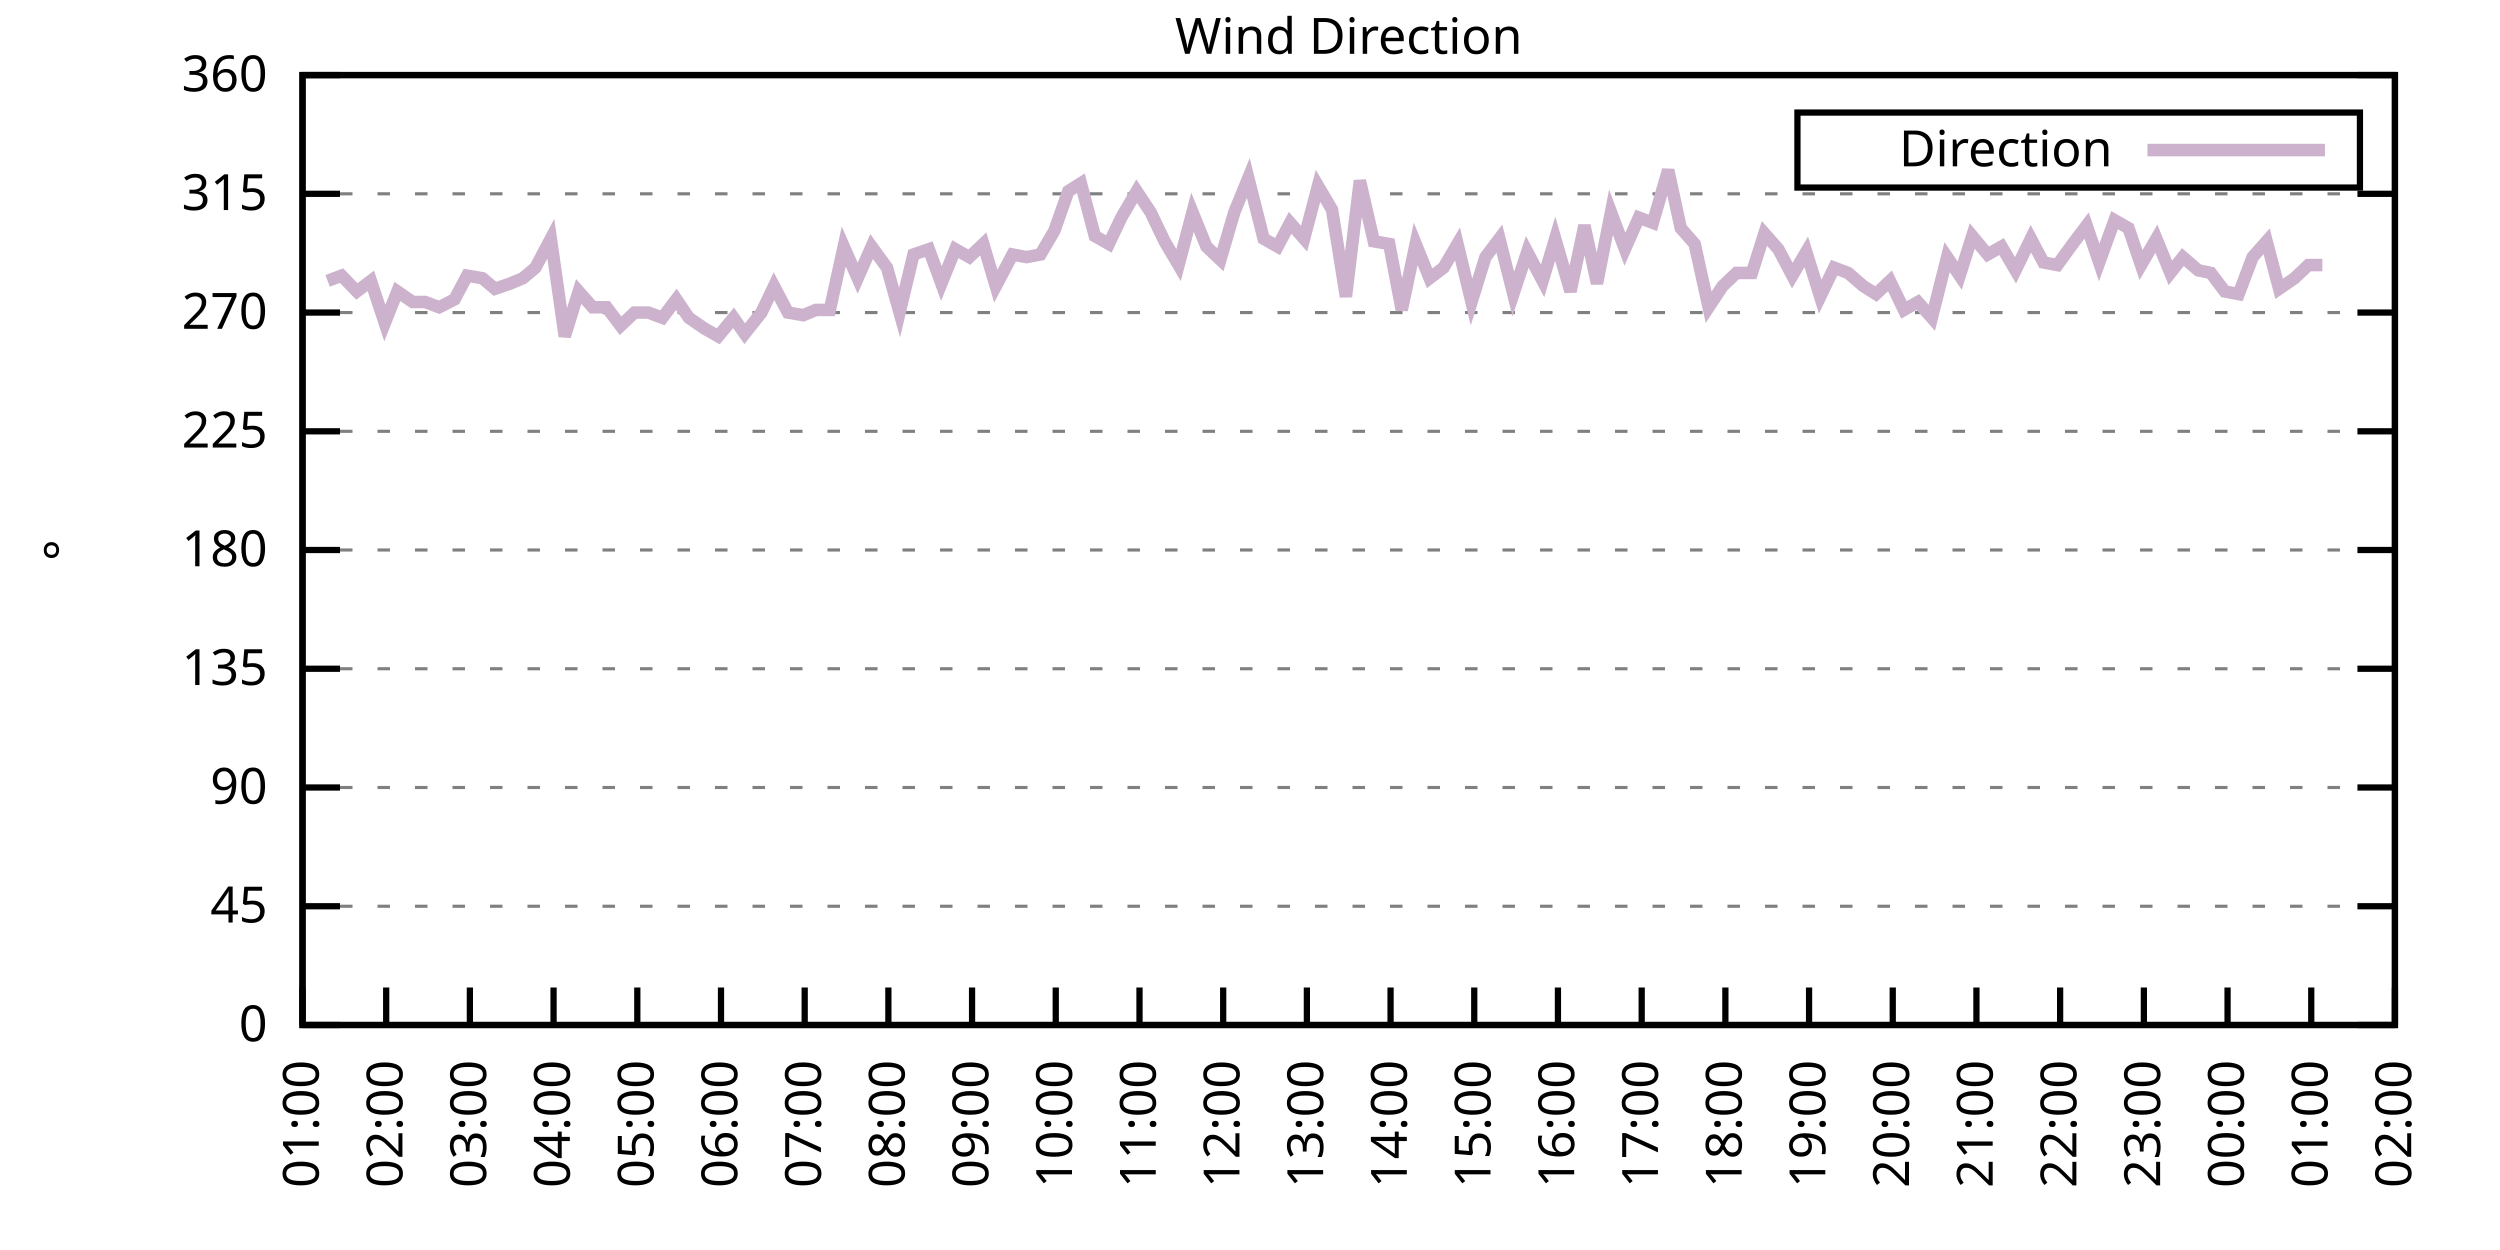
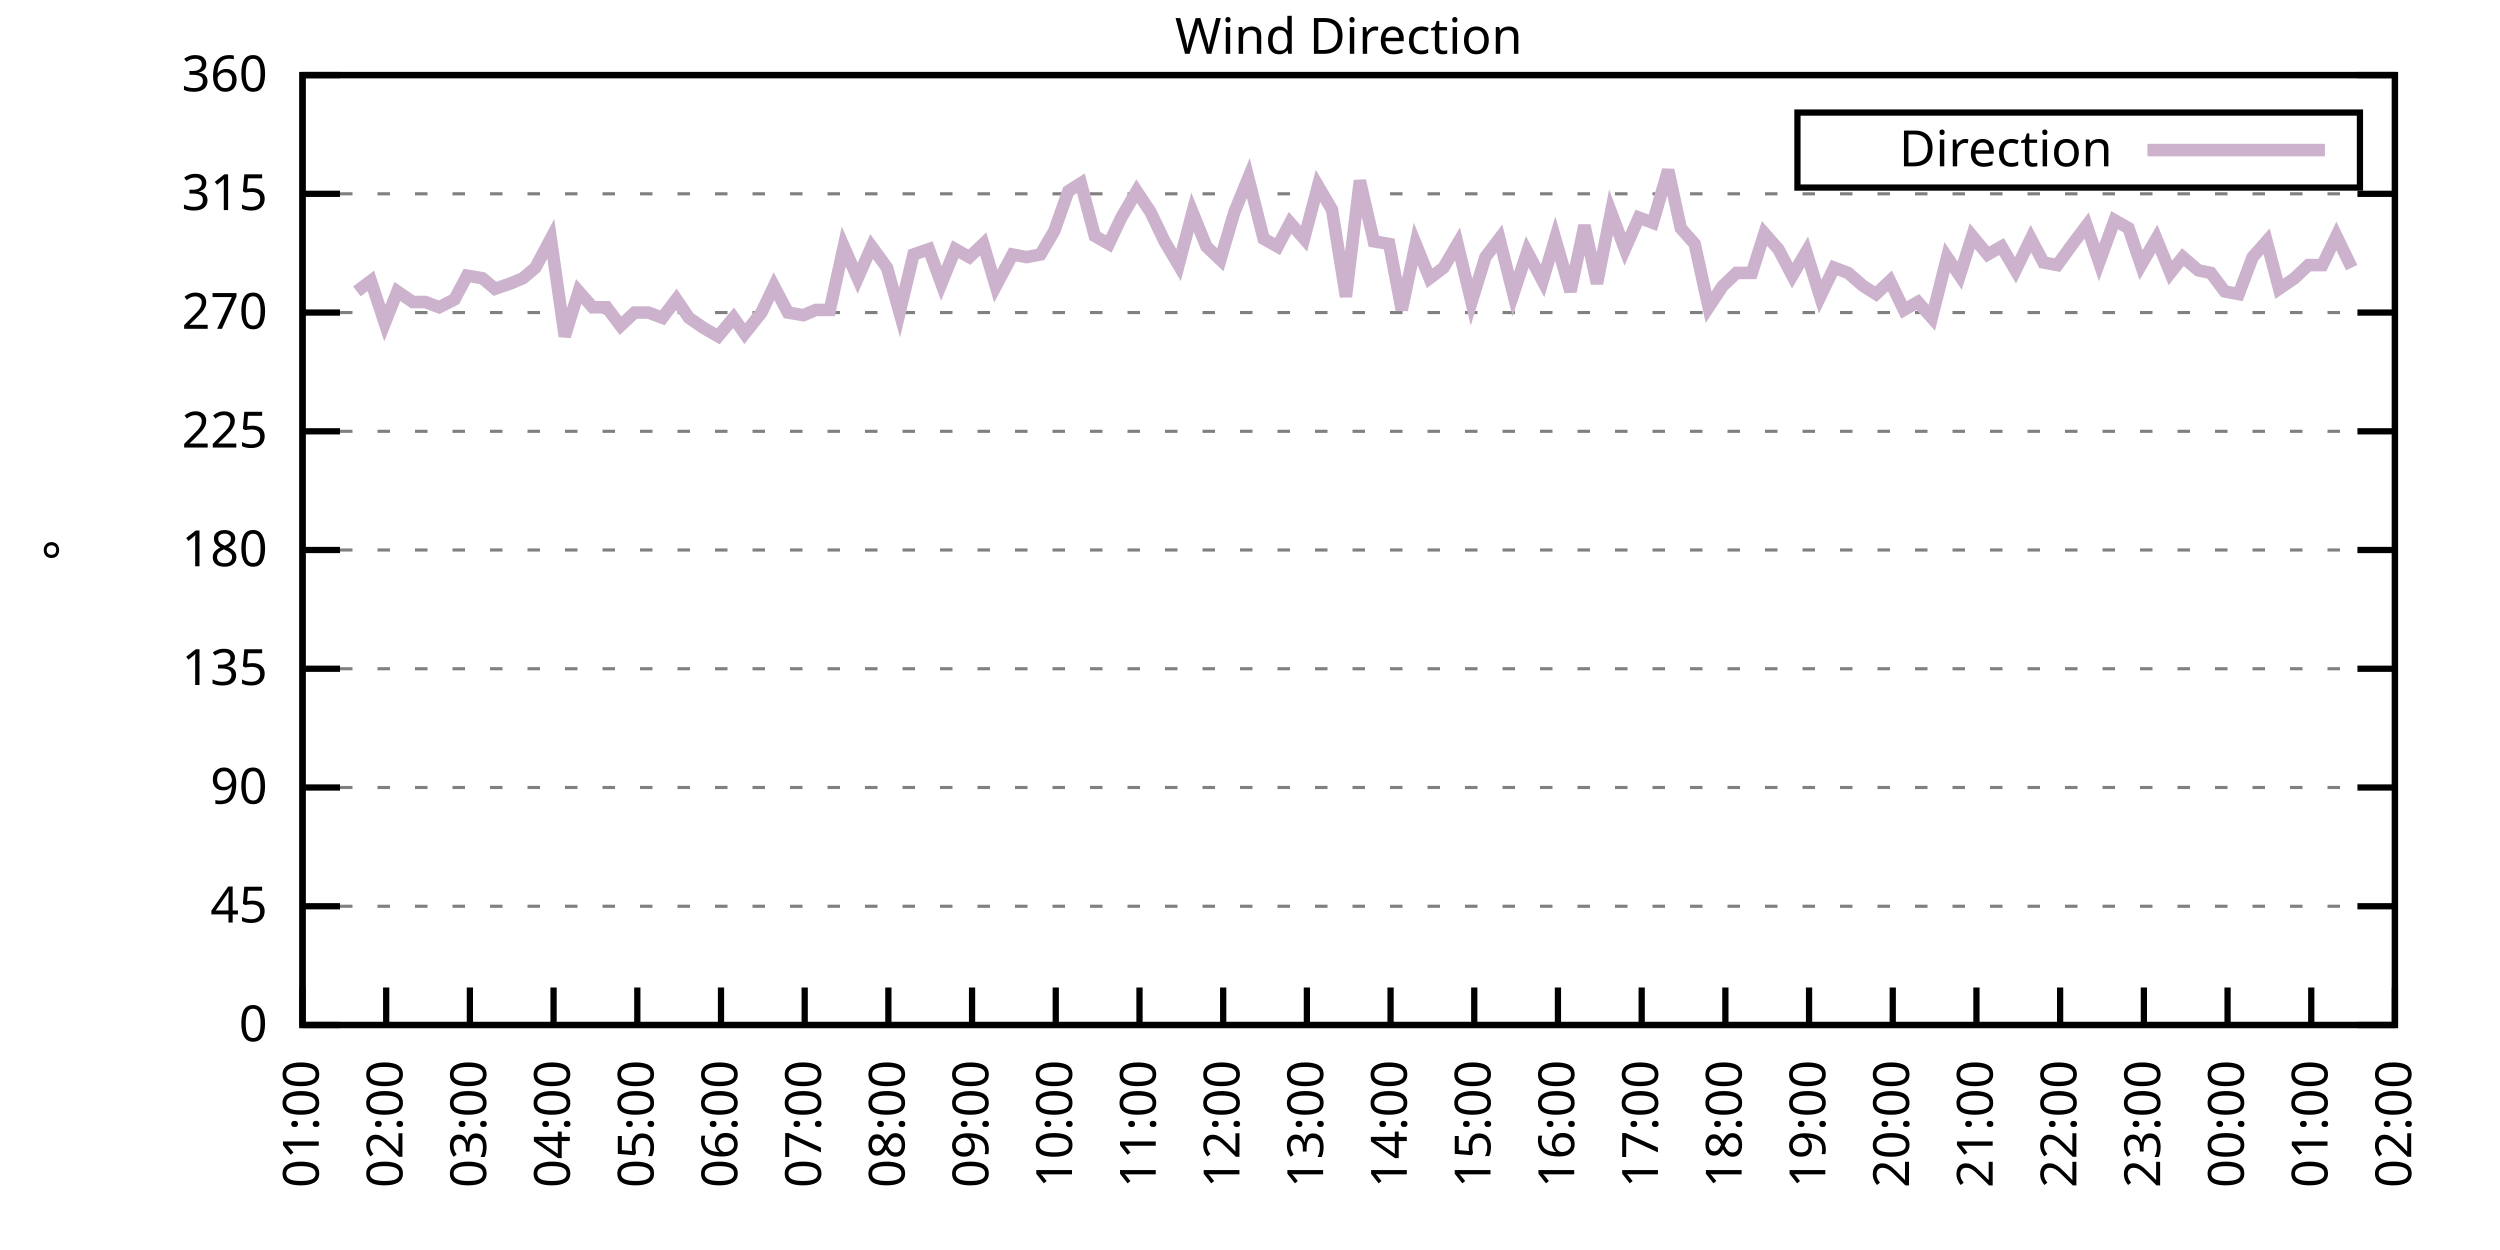
<svg xmlns="http://www.w3.org/2000/svg" xmlns:xlink="http://www.w3.org/1999/xlink" width="400" height="200" viewBox="0 0 400 200">
  <g id="gnuplot_canvas">
    <rect x="0" y="0" width="400" height="200" fill="none" />
    <defs>
      <circle id="gpDot" r="0.5" stroke-width="0.5" stroke="currentColor" />
      <path id="gpPt0" stroke-width="0.333" stroke="currentColor" d="M-1,0 h2 M0,-1 v2" />
      <path id="gpPt1" stroke-width="0.333" stroke="currentColor" d="M-1,-1 L1,1 M1,-1 L-1,1" />
      <path id="gpPt2" stroke-width="0.333" stroke="currentColor" d="M-1,0 L1,0 M0,-1 L0,1 M-1,-1 L1,1 M-1,1 L1,-1" />
      <rect id="gpPt3" stroke-width="0.333" stroke="currentColor" x="-1" y="-1" width="2" height="2" />
      <rect id="gpPt4" stroke-width="0.333" stroke="currentColor" fill="currentColor" x="-1" y="-1" width="2" height="2" />
      <circle id="gpPt5" stroke-width="0.333" stroke="currentColor" cx="0" cy="0" r="1" />
      <use xlink:href="#gpPt5" id="gpPt6" fill="currentColor" stroke="none" />
      <path id="gpPt7" stroke-width="0.333" stroke="currentColor" d="M0,-1.33 L-1.33,0.67 L1.33,0.67 z" />
      <use xlink:href="#gpPt7" id="gpPt8" fill="currentColor" stroke="none" />
      <use xlink:href="#gpPt7" id="gpPt9" stroke="currentColor" transform="rotate(180)" />
      <use xlink:href="#gpPt9" id="gpPt10" fill="currentColor" stroke="none" />
      <use xlink:href="#gpPt3" id="gpPt11" stroke="currentColor" transform="rotate(45)" />
      <use xlink:href="#gpPt11" id="gpPt12" fill="currentColor" stroke="none" />
      <path id="gpPt13" stroke-width="0.333" stroke="currentColor" d="M0,1.330 L1.265,0.411 L0.782,-1.067 L-0.782,-1.076 L-1.265,0.411 z" />
      <use xlink:href="#gpPt13" id="gpPt14" fill="currentColor" stroke="none" />
      <filter id="textbox" filterUnits="objectBoundingBox" x="0" y="0" height="1" width="1">
        <feFlood flood-color="white" flood-opacity="1" result="bgnd" />
        <feComposite in="SourceGraphic" in2="bgnd" operator="atop" />
      </filter>
      <filter id="greybox" filterUnits="objectBoundingBox" x="0" y="0" height="1" width="1">
        <feFlood flood-color="lightgrey" flood-opacity="1" result="grey" />
        <feComposite in="SourceGraphic" in2="grey" operator="atop" />
      </filter>
    </defs>
    <g fill="none" color="white" stroke="currentColor" stroke-width="1.00" stroke-linecap="butt" stroke-linejoin="miter">
</g>
    <g fill="none" color="black" stroke="currentColor" stroke-width="1.00" stroke-linecap="butt" stroke-linejoin="miter">
      <g stroke="none" shape-rendering="crispEdges">
        <polygon fill="rgb(255, 255, 255)" points="48.40,164.00 383.18,164.00 383.18,12.02 48.40,12.02 " />
      </g>
    </g>
    <g fill="none" color="black" stroke="currentColor" stroke-width="1.00" stroke-linecap="butt" stroke-linejoin="miter">
</g>
    <g fill="none" color="black" stroke="black" stroke-width="0.50" stroke-linecap="butt" stroke-linejoin="miter">
</g>
    <g fill="none" color="gray" stroke="currentColor" stroke-width="0.50" stroke-linecap="butt" stroke-linejoin="miter">
      <path stroke="gray" stroke-dasharray="2,4" class="gridline" d="M48.40,164.00 L383.19,164.00  " />
    </g>
    <g fill="none" color="gray" stroke="gray" stroke-width="1.00" stroke-linecap="butt" stroke-linejoin="miter">
</g>
    <g fill="none" color="black" stroke="currentColor" stroke-width="1.00" stroke-linecap="butt" stroke-linejoin="miter">
      <path stroke="black" d="M48.40,164.00 L54.40,164.00 M383.19,164.00 L377.19,164.00  " />
      <g transform="translate(42.80,166.60)" stroke="none" fill="black" font-family="Sans" font-size="8.00" text-anchor="end">
        <text>
          <tspan font-family="Sans"> 0</tspan>
        </text>
      </g>
    </g>
    <g fill="none" color="black" stroke="currentColor" stroke-width="1.00" stroke-linecap="butt" stroke-linejoin="miter">
</g>
    <g fill="none" color="black" stroke="black" stroke-width="0.50" stroke-linecap="butt" stroke-linejoin="miter">
</g>
    <g fill="none" color="gray" stroke="currentColor" stroke-width="0.50" stroke-linecap="butt" stroke-linejoin="miter">
      <path stroke="gray" stroke-dasharray="2,4" class="gridline" d="M48.40,145.00 L383.19,145.00  " />
    </g>
    <g fill="none" color="gray" stroke="gray" stroke-width="1.00" stroke-linecap="butt" stroke-linejoin="miter">
</g>
    <g fill="none" color="black" stroke="currentColor" stroke-width="1.00" stroke-linecap="butt" stroke-linejoin="miter">
      <path stroke="black" d="M48.40,145.00 L54.40,145.00 M383.19,145.00 L377.19,145.00  " />
      <g transform="translate(42.80,147.60)" stroke="none" fill="black" font-family="Sans" font-size="8.00" text-anchor="end">
        <text>
          <tspan font-family="Sans"> 45</tspan>
        </text>
      </g>
    </g>
    <g fill="none" color="black" stroke="currentColor" stroke-width="1.00" stroke-linecap="butt" stroke-linejoin="miter">
</g>
    <g fill="none" color="black" stroke="black" stroke-width="0.50" stroke-linecap="butt" stroke-linejoin="miter">
</g>
    <g fill="none" color="gray" stroke="currentColor" stroke-width="0.50" stroke-linecap="butt" stroke-linejoin="miter">
      <path stroke="gray" stroke-dasharray="2,4" class="gridline" d="M48.40,126.00 L383.19,126.00  " />
    </g>
    <g fill="none" color="gray" stroke="gray" stroke-width="1.00" stroke-linecap="butt" stroke-linejoin="miter">
</g>
    <g fill="none" color="black" stroke="currentColor" stroke-width="1.00" stroke-linecap="butt" stroke-linejoin="miter">
      <path stroke="black" d="M48.40,126.00 L54.40,126.00 M383.19,126.00 L377.19,126.00  " />
      <g transform="translate(42.80,128.60)" stroke="none" fill="black" font-family="Sans" font-size="8.00" text-anchor="end">
        <text>
          <tspan font-family="Sans"> 90</tspan>
        </text>
      </g>
    </g>
    <g fill="none" color="black" stroke="currentColor" stroke-width="1.00" stroke-linecap="butt" stroke-linejoin="miter">
</g>
    <g fill="none" color="black" stroke="black" stroke-width="0.50" stroke-linecap="butt" stroke-linejoin="miter">
</g>
    <g fill="none" color="gray" stroke="currentColor" stroke-width="0.50" stroke-linecap="butt" stroke-linejoin="miter">
      <path stroke="gray" stroke-dasharray="2,4" class="gridline" d="M48.40,107.00 L383.19,107.00  " />
    </g>
    <g fill="none" color="gray" stroke="gray" stroke-width="1.00" stroke-linecap="butt" stroke-linejoin="miter">
</g>
    <g fill="none" color="black" stroke="currentColor" stroke-width="1.00" stroke-linecap="butt" stroke-linejoin="miter">
      <path stroke="black" d="M48.40,107.00 L54.40,107.00 M383.19,107.00 L377.19,107.00  " />
      <g transform="translate(42.80,109.60)" stroke="none" fill="black" font-family="Sans" font-size="8.00" text-anchor="end">
        <text>
          <tspan font-family="Sans"> 135</tspan>
        </text>
      </g>
    </g>
    <g fill="none" color="black" stroke="currentColor" stroke-width="1.00" stroke-linecap="butt" stroke-linejoin="miter">
</g>
    <g fill="none" color="black" stroke="black" stroke-width="0.50" stroke-linecap="butt" stroke-linejoin="miter">
</g>
    <g fill="none" color="gray" stroke="currentColor" stroke-width="0.50" stroke-linecap="butt" stroke-linejoin="miter">
      <path stroke="gray" stroke-dasharray="2,4" class="gridline" d="M48.40,88.00 L383.19,88.00  " />
    </g>
    <g fill="none" color="gray" stroke="gray" stroke-width="1.00" stroke-linecap="butt" stroke-linejoin="miter">
</g>
    <g fill="none" color="black" stroke="currentColor" stroke-width="1.00" stroke-linecap="butt" stroke-linejoin="miter">
      <path stroke="black" d="M48.40,88.00 L54.40,88.00 M383.19,88.00 L377.19,88.00  " />
      <g transform="translate(42.80,90.60)" stroke="none" fill="black" font-family="Sans" font-size="8.00" text-anchor="end">
        <text>
          <tspan font-family="Sans"> 180</tspan>
        </text>
      </g>
    </g>
    <g fill="none" color="black" stroke="currentColor" stroke-width="1.00" stroke-linecap="butt" stroke-linejoin="miter">
</g>
    <g fill="none" color="black" stroke="black" stroke-width="0.50" stroke-linecap="butt" stroke-linejoin="miter">
</g>
    <g fill="none" color="gray" stroke="currentColor" stroke-width="0.50" stroke-linecap="butt" stroke-linejoin="miter">
      <path stroke="gray" stroke-dasharray="2,4" class="gridline" d="M48.40,69.01 L383.19,69.01  " />
    </g>
    <g fill="none" color="gray" stroke="gray" stroke-width="1.00" stroke-linecap="butt" stroke-linejoin="miter">
</g>
    <g fill="none" color="black" stroke="currentColor" stroke-width="1.00" stroke-linecap="butt" stroke-linejoin="miter">
      <path stroke="black" d="M48.40,69.01 L54.40,69.01 M383.19,69.01 L377.19,69.01  " />
      <g transform="translate(42.80,71.61)" stroke="none" fill="black" font-family="Sans" font-size="8.00" text-anchor="end">
        <text>
          <tspan font-family="Sans"> 225</tspan>
        </text>
      </g>
    </g>
    <g fill="none" color="black" stroke="currentColor" stroke-width="1.00" stroke-linecap="butt" stroke-linejoin="miter">
</g>
    <g fill="none" color="black" stroke="black" stroke-width="0.50" stroke-linecap="butt" stroke-linejoin="miter">
</g>
    <g fill="none" color="gray" stroke="currentColor" stroke-width="0.50" stroke-linecap="butt" stroke-linejoin="miter">
      <path stroke="gray" stroke-dasharray="2,4" class="gridline" d="M48.40,50.01 L383.19,50.01  " />
    </g>
    <g fill="none" color="gray" stroke="gray" stroke-width="1.00" stroke-linecap="butt" stroke-linejoin="miter">
</g>
    <g fill="none" color="black" stroke="currentColor" stroke-width="1.00" stroke-linecap="butt" stroke-linejoin="miter">
      <path stroke="black" d="M48.40,50.01 L54.40,50.01 M383.19,50.01 L377.19,50.01  " />
      <g transform="translate(42.80,52.61)" stroke="none" fill="black" font-family="Sans" font-size="8.00" text-anchor="end">
        <text>
          <tspan font-family="Sans"> 270</tspan>
        </text>
      </g>
    </g>
    <g fill="none" color="black" stroke="currentColor" stroke-width="1.00" stroke-linecap="butt" stroke-linejoin="miter">
</g>
    <g fill="none" color="black" stroke="black" stroke-width="0.50" stroke-linecap="butt" stroke-linejoin="miter">
</g>
    <g fill="none" color="gray" stroke="currentColor" stroke-width="0.50" stroke-linecap="butt" stroke-linejoin="miter">
      <path stroke="gray" stroke-dasharray="2,4" class="gridline" d="M48.40,31.01 L383.19,31.01  " />
    </g>
    <g fill="none" color="gray" stroke="gray" stroke-width="1.00" stroke-linecap="butt" stroke-linejoin="miter">
</g>
    <g fill="none" color="black" stroke="currentColor" stroke-width="1.00" stroke-linecap="butt" stroke-linejoin="miter">
      <path stroke="black" d="M48.40,31.01 L54.40,31.01 M383.19,31.01 L377.19,31.01  " />
      <g transform="translate(42.80,33.61)" stroke="none" fill="black" font-family="Sans" font-size="8.00" text-anchor="end">
        <text>
          <tspan font-family="Sans"> 315</tspan>
        </text>
      </g>
    </g>
    <g fill="none" color="black" stroke="currentColor" stroke-width="1.00" stroke-linecap="butt" stroke-linejoin="miter">
</g>
    <g fill="none" color="black" stroke="black" stroke-width="0.50" stroke-linecap="butt" stroke-linejoin="miter">
</g>
    <g fill="none" color="gray" stroke="currentColor" stroke-width="0.50" stroke-linecap="butt" stroke-linejoin="miter">
      <path stroke="gray" stroke-dasharray="2,4" class="gridline" d="M48.40,12.01 L383.19,12.01  " />
    </g>
    <g fill="none" color="gray" stroke="gray" stroke-width="1.00" stroke-linecap="butt" stroke-linejoin="miter">
</g>
    <g fill="none" color="black" stroke="currentColor" stroke-width="1.00" stroke-linecap="butt" stroke-linejoin="miter">
      <path stroke="black" d="M48.40,12.01 L54.40,12.01 M383.19,12.01 L377.19,12.01  " />
      <g transform="translate(42.80,14.61)" stroke="none" fill="black" font-family="Sans" font-size="8.00" text-anchor="end">
        <text>
          <tspan font-family="Sans"> 360</tspan>
        </text>
      </g>
    </g>
    <g fill="none" color="black" stroke="currentColor" stroke-width="1.00" stroke-linecap="butt" stroke-linejoin="miter">
      <path stroke="black" d="M48.40,164.00 L48.40,158.00  " />
      <g transform="translate(51.00,169.60) rotate(270.00)" stroke="none" fill="black" font-family="Sans" font-size="8.00" text-anchor="end">
        <text>
          <tspan font-family="Sans">01:00</tspan>
        </text>
      </g>
    </g>
    <g fill="none" color="black" stroke="currentColor" stroke-width="1.00" stroke-linecap="butt" stroke-linejoin="miter">
      <path stroke="black" d="M61.79,164.00 L61.79,158.00  " />
      <g transform="translate(64.39,169.60) rotate(270.00)" stroke="none" fill="black" font-family="Sans" font-size="8.00" text-anchor="end">
        <text>
          <tspan font-family="Sans">02:00</tspan>
        </text>
      </g>
    </g>
    <g fill="none" color="black" stroke="currentColor" stroke-width="1.00" stroke-linecap="butt" stroke-linejoin="miter">
      <path stroke="black" d="M75.18,164.00 L75.18,158.00  " />
      <g transform="translate(77.78,169.60) rotate(270.00)" stroke="none" fill="black" font-family="Sans" font-size="8.00" text-anchor="end">
        <text>
          <tspan font-family="Sans">03:00</tspan>
        </text>
      </g>
    </g>
    <g fill="none" color="black" stroke="currentColor" stroke-width="1.00" stroke-linecap="butt" stroke-linejoin="miter">
      <path stroke="black" d="M88.57,164.00 L88.57,158.00  " />
      <g transform="translate(91.17,169.60) rotate(270.00)" stroke="none" fill="black" font-family="Sans" font-size="8.00" text-anchor="end">
        <text>
          <tspan font-family="Sans">04:00</tspan>
        </text>
      </g>
    </g>
    <g fill="none" color="black" stroke="currentColor" stroke-width="1.00" stroke-linecap="butt" stroke-linejoin="miter">
      <path stroke="black" d="M101.97,164.00 L101.97,158.00  " />
      <g transform="translate(104.57,169.60) rotate(270.00)" stroke="none" fill="black" font-family="Sans" font-size="8.00" text-anchor="end">
        <text>
          <tspan font-family="Sans">05:00</tspan>
        </text>
      </g>
    </g>
    <g fill="none" color="black" stroke="currentColor" stroke-width="1.00" stroke-linecap="butt" stroke-linejoin="miter">
      <path stroke="black" d="M115.36,164.00 L115.36,158.00  " />
      <g transform="translate(117.96,169.60) rotate(270.00)" stroke="none" fill="black" font-family="Sans" font-size="8.00" text-anchor="end">
        <text>
          <tspan font-family="Sans">06:00</tspan>
        </text>
      </g>
    </g>
    <g fill="none" color="black" stroke="currentColor" stroke-width="1.00" stroke-linecap="butt" stroke-linejoin="miter">
      <path stroke="black" d="M128.75,164.00 L128.75,158.00  " />
      <g transform="translate(131.35,169.60) rotate(270.00)" stroke="none" fill="black" font-family="Sans" font-size="8.00" text-anchor="end">
        <text>
          <tspan font-family="Sans">07:00</tspan>
        </text>
      </g>
    </g>
    <g fill="none" color="black" stroke="currentColor" stroke-width="1.00" stroke-linecap="butt" stroke-linejoin="miter">
      <path stroke="black" d="M142.14,164.00 L142.14,158.00  " />
      <g transform="translate(144.74,169.60) rotate(270.00)" stroke="none" fill="black" font-family="Sans" font-size="8.00" text-anchor="end">
        <text>
          <tspan font-family="Sans">08:00</tspan>
        </text>
      </g>
    </g>
    <g fill="none" color="black" stroke="currentColor" stroke-width="1.00" stroke-linecap="butt" stroke-linejoin="miter">
      <path stroke="black" d="M155.53,164.00 L155.53,158.00  " />
      <g transform="translate(158.13,169.60) rotate(270.00)" stroke="none" fill="black" font-family="Sans" font-size="8.00" text-anchor="end">
        <text>
          <tspan font-family="Sans">09:00</tspan>
        </text>
      </g>
    </g>
    <g fill="none" color="black" stroke="currentColor" stroke-width="1.00" stroke-linecap="butt" stroke-linejoin="miter">
      <path stroke="black" d="M168.92,164.00 L168.92,158.00  " />
      <g transform="translate(171.52,169.60) rotate(270.00)" stroke="none" fill="black" font-family="Sans" font-size="8.00" text-anchor="end">
        <text>
          <tspan font-family="Sans">10:00</tspan>
        </text>
      </g>
    </g>
    <g fill="none" color="black" stroke="currentColor" stroke-width="1.00" stroke-linecap="butt" stroke-linejoin="miter">
      <path stroke="black" d="M182.32,164.00 L182.32,158.00  " />
      <g transform="translate(184.92,169.60) rotate(270.00)" stroke="none" fill="black" font-family="Sans" font-size="8.00" text-anchor="end">
        <text>
          <tspan font-family="Sans">11:00</tspan>
        </text>
      </g>
    </g>
    <g fill="none" color="black" stroke="currentColor" stroke-width="1.00" stroke-linecap="butt" stroke-linejoin="miter">
      <path stroke="black" d="M195.71,164.00 L195.71,158.00  " />
      <g transform="translate(198.31,169.60) rotate(270.00)" stroke="none" fill="black" font-family="Sans" font-size="8.00" text-anchor="end">
        <text>
          <tspan font-family="Sans">12:00</tspan>
        </text>
      </g>
    </g>
    <g fill="none" color="black" stroke="currentColor" stroke-width="1.00" stroke-linecap="butt" stroke-linejoin="miter">
      <path stroke="black" d="M209.10,164.00 L209.10,158.00  " />
      <g transform="translate(211.70,169.60) rotate(270.00)" stroke="none" fill="black" font-family="Sans" font-size="8.00" text-anchor="end">
        <text>
          <tspan font-family="Sans">13:00</tspan>
        </text>
      </g>
    </g>
    <g fill="none" color="black" stroke="currentColor" stroke-width="1.00" stroke-linecap="butt" stroke-linejoin="miter">
      <path stroke="black" d="M222.49,164.00 L222.49,158.00  " />
      <g transform="translate(225.09,169.60) rotate(270.00)" stroke="none" fill="black" font-family="Sans" font-size="8.00" text-anchor="end">
        <text>
          <tspan font-family="Sans">14:00</tspan>
        </text>
      </g>
    </g>
    <g fill="none" color="black" stroke="currentColor" stroke-width="1.00" stroke-linecap="butt" stroke-linejoin="miter">
      <path stroke="black" d="M235.88,164.00 L235.88,158.00  " />
      <g transform="translate(238.48,169.60) rotate(270.00)" stroke="none" fill="black" font-family="Sans" font-size="8.00" text-anchor="end">
        <text>
          <tspan font-family="Sans">15:00</tspan>
        </text>
      </g>
    </g>
    <g fill="none" color="black" stroke="currentColor" stroke-width="1.00" stroke-linecap="butt" stroke-linejoin="miter">
      <path stroke="black" d="M249.27,164.00 L249.27,158.00  " />
      <g transform="translate(251.87,169.60) rotate(270.00)" stroke="none" fill="black" font-family="Sans" font-size="8.00" text-anchor="end">
        <text>
          <tspan font-family="Sans">16:00</tspan>
        </text>
      </g>
    </g>
    <g fill="none" color="black" stroke="currentColor" stroke-width="1.00" stroke-linecap="butt" stroke-linejoin="miter">
      <path stroke="black" d="M262.67,164.00 L262.67,158.00  " />
      <g transform="translate(265.27,169.60) rotate(270.00)" stroke="none" fill="black" font-family="Sans" font-size="8.00" text-anchor="end">
        <text>
          <tspan font-family="Sans">17:00</tspan>
        </text>
      </g>
    </g>
    <g fill="none" color="black" stroke="currentColor" stroke-width="1.00" stroke-linecap="butt" stroke-linejoin="miter">
      <path stroke="black" d="M276.06,164.00 L276.06,158.00  " />
      <g transform="translate(278.66,169.60) rotate(270.00)" stroke="none" fill="black" font-family="Sans" font-size="8.00" text-anchor="end">
        <text>
          <tspan font-family="Sans">18:00</tspan>
        </text>
      </g>
    </g>
    <g fill="none" color="black" stroke="currentColor" stroke-width="1.00" stroke-linecap="butt" stroke-linejoin="miter">
      <path stroke="black" d="M289.45,164.00 L289.45,158.00  " />
      <g transform="translate(292.05,169.60) rotate(270.00)" stroke="none" fill="black" font-family="Sans" font-size="8.00" text-anchor="end">
        <text>
          <tspan font-family="Sans">19:00</tspan>
        </text>
      </g>
    </g>
    <g fill="none" color="black" stroke="currentColor" stroke-width="1.00" stroke-linecap="butt" stroke-linejoin="miter">
      <path stroke="black" d="M302.84,164.00 L302.84,158.00  " />
      <g transform="translate(305.44,169.60) rotate(270.00)" stroke="none" fill="black" font-family="Sans" font-size="8.00" text-anchor="end">
        <text>
          <tspan font-family="Sans">20:00</tspan>
        </text>
      </g>
    </g>
    <g fill="none" color="black" stroke="currentColor" stroke-width="1.00" stroke-linecap="butt" stroke-linejoin="miter">
      <path stroke="black" d="M316.23,164.00 L316.23,158.00  " />
      <g transform="translate(318.83,169.60) rotate(270.00)" stroke="none" fill="black" font-family="Sans" font-size="8.00" text-anchor="end">
        <text>
          <tspan font-family="Sans">21:00</tspan>
        </text>
      </g>
    </g>
    <g fill="none" color="black" stroke="currentColor" stroke-width="1.00" stroke-linecap="butt" stroke-linejoin="miter">
      <path stroke="black" d="M329.62,164.00 L329.62,158.00  " />
      <g transform="translate(332.22,169.60) rotate(270.00)" stroke="none" fill="black" font-family="Sans" font-size="8.00" text-anchor="end">
        <text>
          <tspan font-family="Sans">22:00</tspan>
        </text>
      </g>
    </g>
    <g fill="none" color="black" stroke="currentColor" stroke-width="1.00" stroke-linecap="butt" stroke-linejoin="miter">
      <path stroke="black" d="M343.02,164.00 L343.02,158.00  " />
      <g transform="translate(345.62,169.60) rotate(270.00)" stroke="none" fill="black" font-family="Sans" font-size="8.00" text-anchor="end">
        <text>
          <tspan font-family="Sans">23:00</tspan>
        </text>
      </g>
    </g>
    <g fill="none" color="black" stroke="currentColor" stroke-width="1.00" stroke-linecap="butt" stroke-linejoin="miter">
      <path stroke="black" d="M356.41,164.00 L356.41,158.00  " />
      <g transform="translate(359.01,169.60) rotate(270.00)" stroke="none" fill="black" font-family="Sans" font-size="8.00" text-anchor="end">
        <text>
          <tspan font-family="Sans">00:00</tspan>
        </text>
      </g>
    </g>
    <g fill="none" color="black" stroke="currentColor" stroke-width="1.00" stroke-linecap="butt" stroke-linejoin="miter">
      <path stroke="black" d="M369.80,164.00 L369.80,158.00  " />
      <g transform="translate(372.40,169.60) rotate(270.00)" stroke="none" fill="black" font-family="Sans" font-size="8.00" text-anchor="end">
        <text>
          <tspan font-family="Sans">01:00</tspan>
        </text>
      </g>
    </g>
    <g fill="none" color="black" stroke="currentColor" stroke-width="1.00" stroke-linecap="butt" stroke-linejoin="miter">
      <path stroke="black" d="M383.19,164.00 L383.19,158.00  " />
      <g transform="translate(385.79,169.60) rotate(270.00)" stroke="none" fill="black" font-family="Sans" font-size="8.00" text-anchor="end">
        <text>
          <tspan font-family="Sans">02:00</tspan>
        </text>
      </g>
    </g>
    <g fill="none" color="black" stroke="currentColor" stroke-width="1.00" stroke-linecap="butt" stroke-linejoin="miter">
</g>
    <g fill="none" color="black" stroke="currentColor" stroke-width="1.00" stroke-linecap="butt" stroke-linejoin="miter">
      <path stroke="black" d="M48.40,12.01 L48.40,164.00 L383.19,164.00 L383.19,12.01 L48.40,12.01 Z  " />
    </g>
    <g fill="none" color="black" stroke="currentColor" stroke-width="1.00" stroke-linecap="butt" stroke-linejoin="miter">
</g>
    <g fill="none" color="black" stroke="currentColor" stroke-width="1.00" stroke-linecap="butt" stroke-linejoin="miter">
      <path stroke="black" d="M287.59,30.01 L287.59,18.01 L377.59,18.01 L377.59,30.01 L287.59,30.01 Z  " />
    </g>
    <g id="Wind_direction_plot_1">
      <g fill="none" color="white" stroke="black" stroke-width="2.00" stroke-linecap="butt" stroke-linejoin="miter">
</g>
      <g fill="none" color="black" stroke="currentColor" stroke-width="2.00" stroke-linecap="butt" stroke-linejoin="miter">
        <g transform="translate(337.99,26.61)" stroke="none" fill="black" font-family="Sans" font-size="8.00" text-anchor="end">
          <text>
            <tspan font-family="Sans">Direction</tspan>
          </text>
        </g>
      </g>
      <g fill="none" color="black" stroke="currentColor" stroke-width="2.00" stroke-linecap="butt" stroke-linejoin="miter">
-         <path stroke="rgb(204, 178, 204)" d="M343.59,24.01 L371.99,24.01 M52.42,44.94 L54.65,44.10 L57.10,46.63 L59.34,44.94 L61.57,51.70 L63.58,46.63   L66.03,48.32 L68.04,48.32 L70.27,49.16 L72.73,47.90 L74.74,44.10 L77.19,44.52 L79.20,46.21 L81.66,45.36   L83.66,44.52 L85.67,42.83 L88.13,38.19 L90.36,53.81 L92.59,46.63 L94.82,49.16 L97.06,49.16 L99.29,52.12   L101.52,50.01 L103.75,50.01 L105.98,50.85 L108.22,47.90 L110.22,50.85 L112.68,52.54 L114.91,53.81 L117.37,50.85   L119.15,53.39 L121.83,50.01 L123.84,45.79 L126.07,50.01 L128.53,50.43 L130.54,49.59 L132.77,49.59 L135.00,39.45   L137.23,44.52 L139.46,39.45 L141.92,42.83 L143.93,50.01 L146.16,40.72 L148.61,39.87 L150.62,45.36 L152.85,39.87   L155.09,41.14 L157.32,39.03 L159.33,45.79 L162.01,40.72 L164.24,41.14 L166.47,40.72 L168.70,36.92 L170.93,30.59   L172.94,29.32 L175.17,37.76 L177.41,39.03 L179.41,34.81 L181.87,30.59 L184.10,33.96 L186.33,38.61 L188.57,42.41   L190.80,33.96 L193.03,39.45 L195.26,41.56 L197.49,33.96 L199.73,28.48 L202.18,38.19 L204.41,39.45 L206.42,35.65   L208.65,38.19 L210.88,29.74 L213.12,33.54 L215.35,47.47 L217.58,28.90 L219.81,38.61 L222.27,39.03 L224.28,49.59   L226.51,39.03 L228.74,44.52 L230.97,42.83 L233.20,39.03 L235.44,48.32 L237.67,41.14 L239.90,38.19 L242.13,47.05   L244.36,40.30 L246.82,44.94 L248.83,38.19 L251.28,46.63 L253.51,36.08 L255.52,45.36 L257.76,33.96 L259.99,39.87   L262.22,34.81 L264.45,35.65 L266.91,27.21 L268.92,36.50 L271.15,39.03 L273.38,49.16 L275.61,45.79 L277.84,43.67   L280.30,43.67 L282.31,37.34 L284.54,39.87 L286.77,44.10 L289.00,40.30 L291.23,47.47 L293.47,42.83 L295.70,43.67   L298.15,45.79 L300.16,47.05 L302.39,44.94 L304.63,49.59 L306.86,48.32 L309.09,50.85 L311.54,41.14 L313.55,44.10   L315.56,37.76 L318.02,40.72 L320.25,39.45 L322.48,43.25 L324.94,38.19 L326.95,41.99 L329.18,42.41 L331.63,39.03   L333.86,36.08 L335.87,41.99 L338.33,35.23 L340.56,36.50 L342.57,42.41 L345.02,38.19 L347.26,43.67 L349.26,41.14   L351.72,43.25 L353.73,43.67 L355.96,46.63 L358.19,47.05 L360.42,41.14 L362.66,38.61 L364.66,46.21 L367.12,44.52   L369.35,42.41 L371.58,42.41  " />
+         <path stroke="rgb(204, 178, 204)" d="M343.59,24.01 L371.99,24.01 M57.10,46.63 L59.34,44.94 L61.57,51.70 L63.58,46.63 L66.03,48.32 L68.04,48.32   L70.27,49.16 L72.73,47.90 L74.74,44.10 L77.19,44.52 L79.20,46.21 L81.66,45.36 L83.66,44.52 L85.67,42.83   L88.13,38.19 L90.36,53.81 L92.59,46.63 L94.82,49.16 L97.06,49.16 L99.29,52.12 L101.52,50.01 L103.75,50.01   L105.98,50.85 L108.22,47.90 L110.22,50.85 L112.68,52.54 L114.91,53.81 L117.37,50.85 L119.15,53.39 L121.83,50.01   L123.84,45.79 L126.07,50.01 L128.53,50.43 L130.54,49.59 L132.77,49.59 L135.00,39.45 L137.23,44.52 L139.46,39.45   L141.92,42.83 L143.93,50.01 L146.16,40.72 L148.61,39.87 L150.62,45.36 L152.85,39.87 L155.09,41.14 L157.32,39.03   L159.33,45.79 L162.01,40.72 L164.24,41.14 L166.47,40.72 L168.70,36.92 L170.93,30.59 L172.94,29.32 L175.17,37.76   L177.41,39.03 L179.41,34.81 L181.87,30.59 L184.10,33.96 L186.33,38.61 L188.57,42.41 L190.80,33.96 L193.03,39.45   L195.26,41.56 L197.49,33.96 L199.73,28.48 L202.18,38.19 L204.41,39.45 L206.42,35.65 L208.65,38.19 L210.88,29.74   L213.12,33.54 L215.35,47.47 L217.58,28.90 L219.81,38.61 L222.27,39.03 L224.28,49.59 L226.51,39.03 L228.74,44.52   L230.97,42.83 L233.20,39.03 L235.44,48.32 L237.67,41.14 L239.90,38.19 L242.13,47.05 L244.36,40.30 L246.82,44.94   L248.83,38.19 L251.28,46.63 L253.51,36.08 L255.52,45.36 L257.76,33.96 L259.99,39.87 L262.22,34.81 L264.45,35.65   L266.91,27.21 L268.92,36.50 L271.15,39.03 L273.38,49.16 L275.61,45.79 L277.84,43.67 L280.30,43.67 L282.31,37.34   L284.54,39.87 L286.77,44.10 L289.00,40.30 L291.23,47.47 L293.47,42.83 L295.70,43.67 L298.15,45.79 L300.16,47.05   L302.39,44.94 L304.63,49.59 L306.86,48.32 L309.09,50.85 L311.54,41.14 L313.55,44.10 L315.56,37.76 L318.02,40.72   L320.25,39.45 L322.48,43.25 L324.94,38.19 L326.95,41.99 L329.18,42.41 L331.63,39.03 L333.86,36.08 L335.87,41.99   L338.33,35.23 L340.56,36.50 L342.57,42.41 L345.02,38.19 L347.26,43.67 L349.26,41.14 L351.72,43.25 L353.73,43.67   L355.96,46.63 L358.19,47.05 L360.42,41.14 L362.66,38.61 L364.66,46.21 L367.12,44.52 L369.35,42.41 L371.58,42.41   L373.82,37.76 L376.27,42.83  " />
      </g>
    </g>
    <g fill="none" color="black" stroke="currentColor" stroke-width="2.00" stroke-linecap="butt" stroke-linejoin="miter">
</g>
    <g fill="none" color="black" stroke="black" stroke-width="1.00" stroke-linecap="butt" stroke-linejoin="miter">
</g>
    <g fill="none" color="black" stroke="currentColor" stroke-width="1.00" stroke-linecap="butt" stroke-linejoin="miter">
      <path stroke="black" d="M48.40,12.01 L48.40,164.00 L383.19,164.00 L383.19,12.01 L48.40,12.01 Z  " />
      <g transform="translate(12.80,88.01) rotate(270.00)" stroke="none" fill="black" font-family="Sans" font-size="8.00" text-anchor="middle">
        <text>
          <tspan font-family="Sans">°</tspan>
        </text>
      </g>
    </g>
    <g fill="none" color="black" stroke="currentColor" stroke-width="1.00" stroke-linecap="butt" stroke-linejoin="miter">
</g>
    <g fill="none" color="black" stroke="currentColor" stroke-width="1.00" stroke-linecap="butt" stroke-linejoin="miter">
      <g transform="translate(215.79,8.61)" stroke="none" fill="black" font-family="Sans" font-size="8.00" text-anchor="middle">
        <text>
          <tspan font-family="Sans">Wind Direction</tspan>
        </text>
      </g>
    </g>
    <g fill="none" color="black" stroke="currentColor" stroke-width="1.00" stroke-linecap="butt" stroke-linejoin="miter">
</g>
  </g>
</svg>
